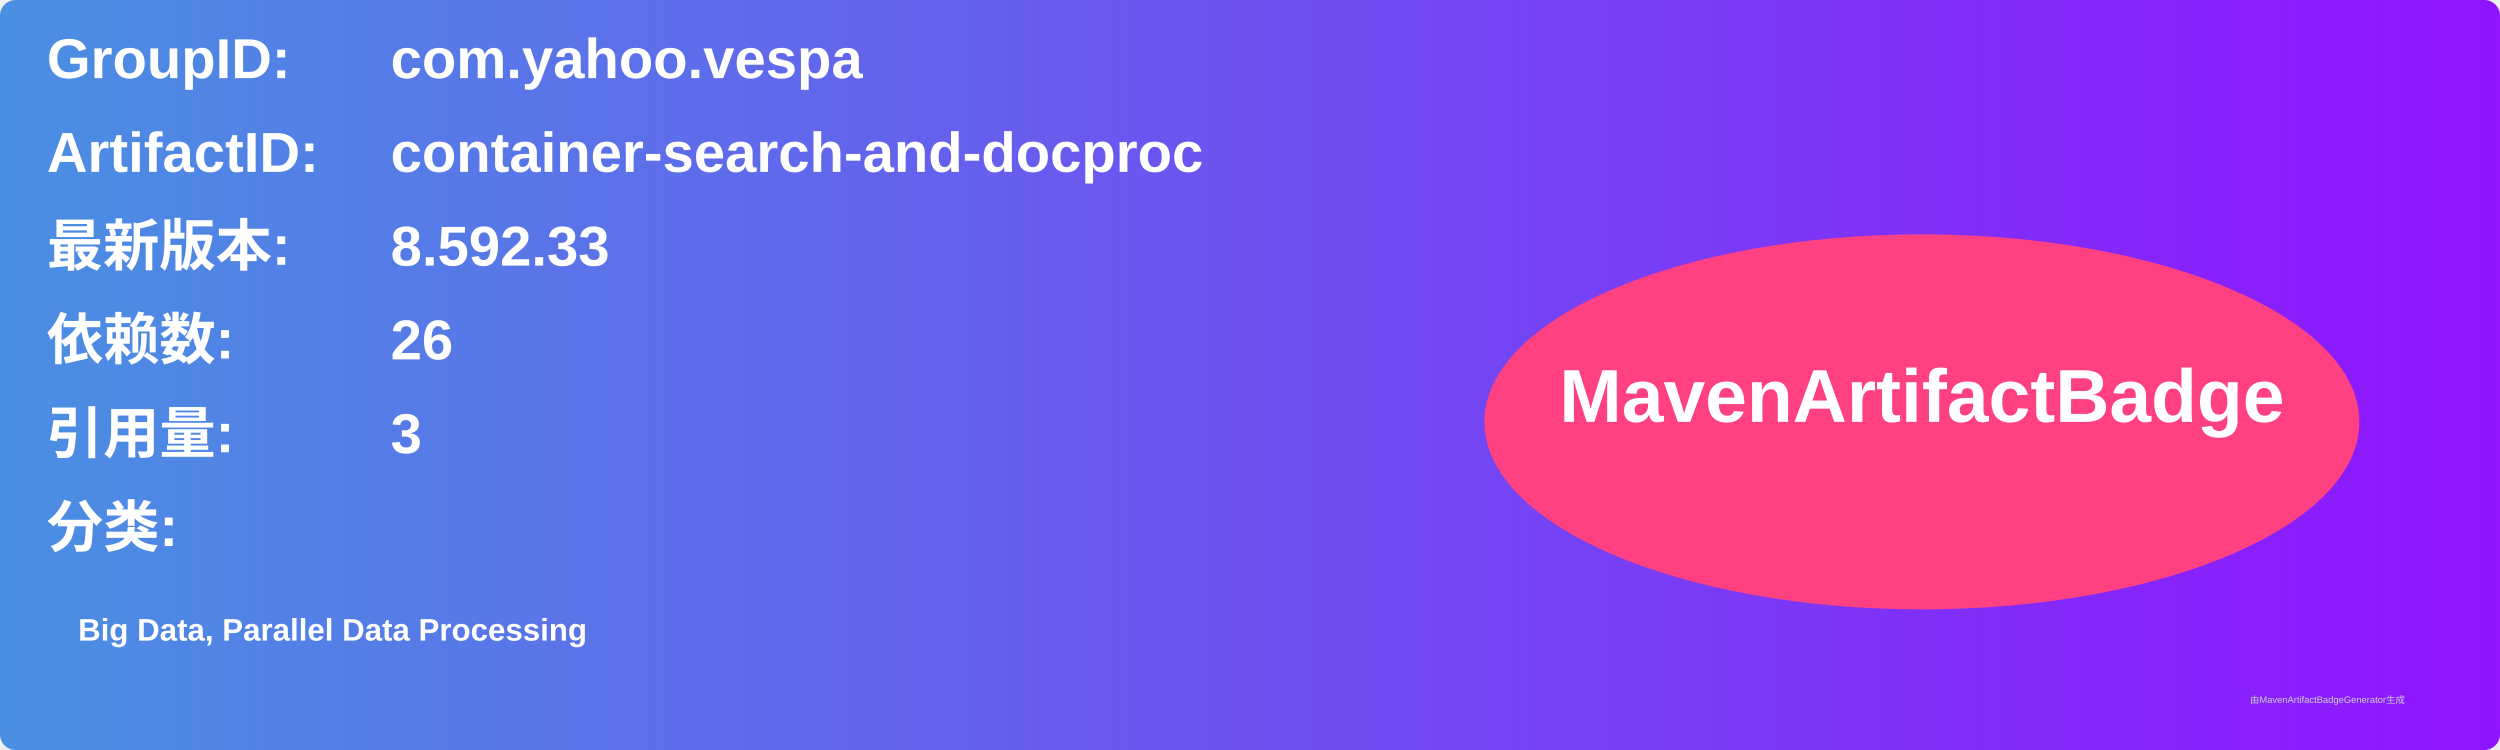
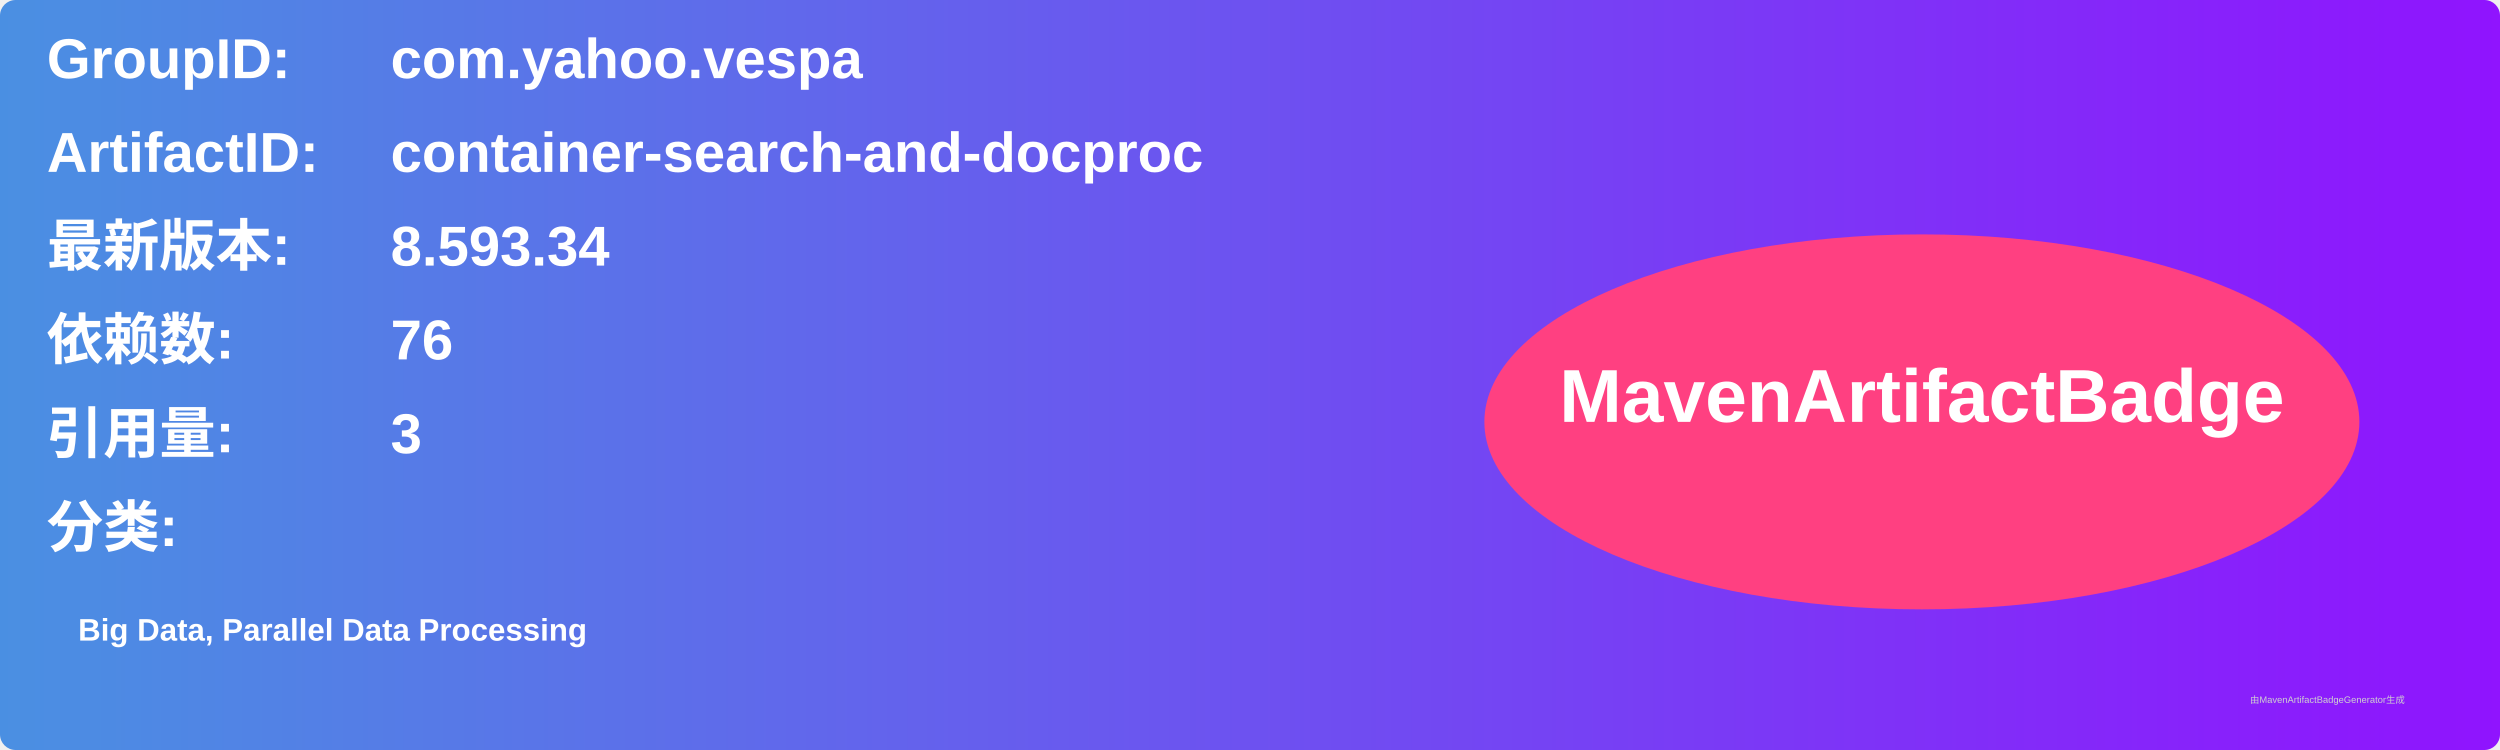
<svg xmlns="http://www.w3.org/2000/svg" width="800" height="240" viewBox="0 0 800 240">
  <linearGradient id="grad" x1="0%" y1="0%" x2="100%" y2="0%">
    <stop offset="0%" stop-color="#4a90e2" />
    <stop offset="100%" stop-color="#9013fe" />
  </linearGradient>
  <rect width="100%" height="100%" rx="5" ry="5" fill="url(#grad)" />
  <g transform="translate(15, 15)">
    <text x="0" y="10" font-family="Arial" font-size="18" fill="white" font-weight="bold" width="260">GroupID:</text>
    <text x="110" y="10" font-family="Arial" font-size="18" fill="white" font-weight="bold" width="460">com.yahoo.vespa</text>
    <text x="0" y="40" font-family="Arial" font-size="18" fill="white" font-weight="bold" width="260">ArtifactID:</text>
    <text x="110" y="40" font-family="Arial" font-size="18" fill="white" font-weight="bold" width="460">container-search-and-docproc</text>
    <text x="0" y="70" font-family="Arial" font-size="18" fill="white" font-weight="bold">最新版本:</text>
    <text x="110" y="70" font-family="Arial" font-size="18" fill="white" font-weight="bold">
-       <tspan font-weight="bold">8.592.33</tspan>
+       <tspan font-weight="bold">8.593.34</tspan>
    </text>
    <text x="0" y="100" font-family="Arial" font-size="18" fill="white" font-weight="bold">依赖数: </text>
    <text x="110" y="100" font-family="Arial" font-size="18" fill="white">
-       <tspan font-weight="bold">26</tspan>
+       <tspan font-weight="bold">76</tspan>
    </text>
    <text x="0" y="130" font-family="Arial" font-size="18" fill="white" font-weight="bold">引用量: </text>
    <text x="110" y="130" font-family="Arial" font-size="18" fill="white">
      <tspan font-weight="bold">3</tspan>
    </text>
    <text x="0" y="160" font-family="Arial" font-size="18" fill="white" font-weight="bold">分类:</text>
    <text x="10" y="190" font-family="Arial" font-size="10" fill="white">
      <tspan font-weight="bold">Big Data, Parallel Data Processing</tspan>
    </text>
    <ellipse cx="600" cy="120" rx="140" ry="60" fill="#ff4081" />
    <text x="600" y="120" text-anchor="middle" font-family="Arial" font-size="24" fill="white" font-weight="bold">MavenArtifactBadge</text>
  </g>
  <text x="720" y="225" font-family="Arial" font-size="3" fill="#d0d0d0">由MavenArtifactBadgeGenerator生成</text>
</svg>
